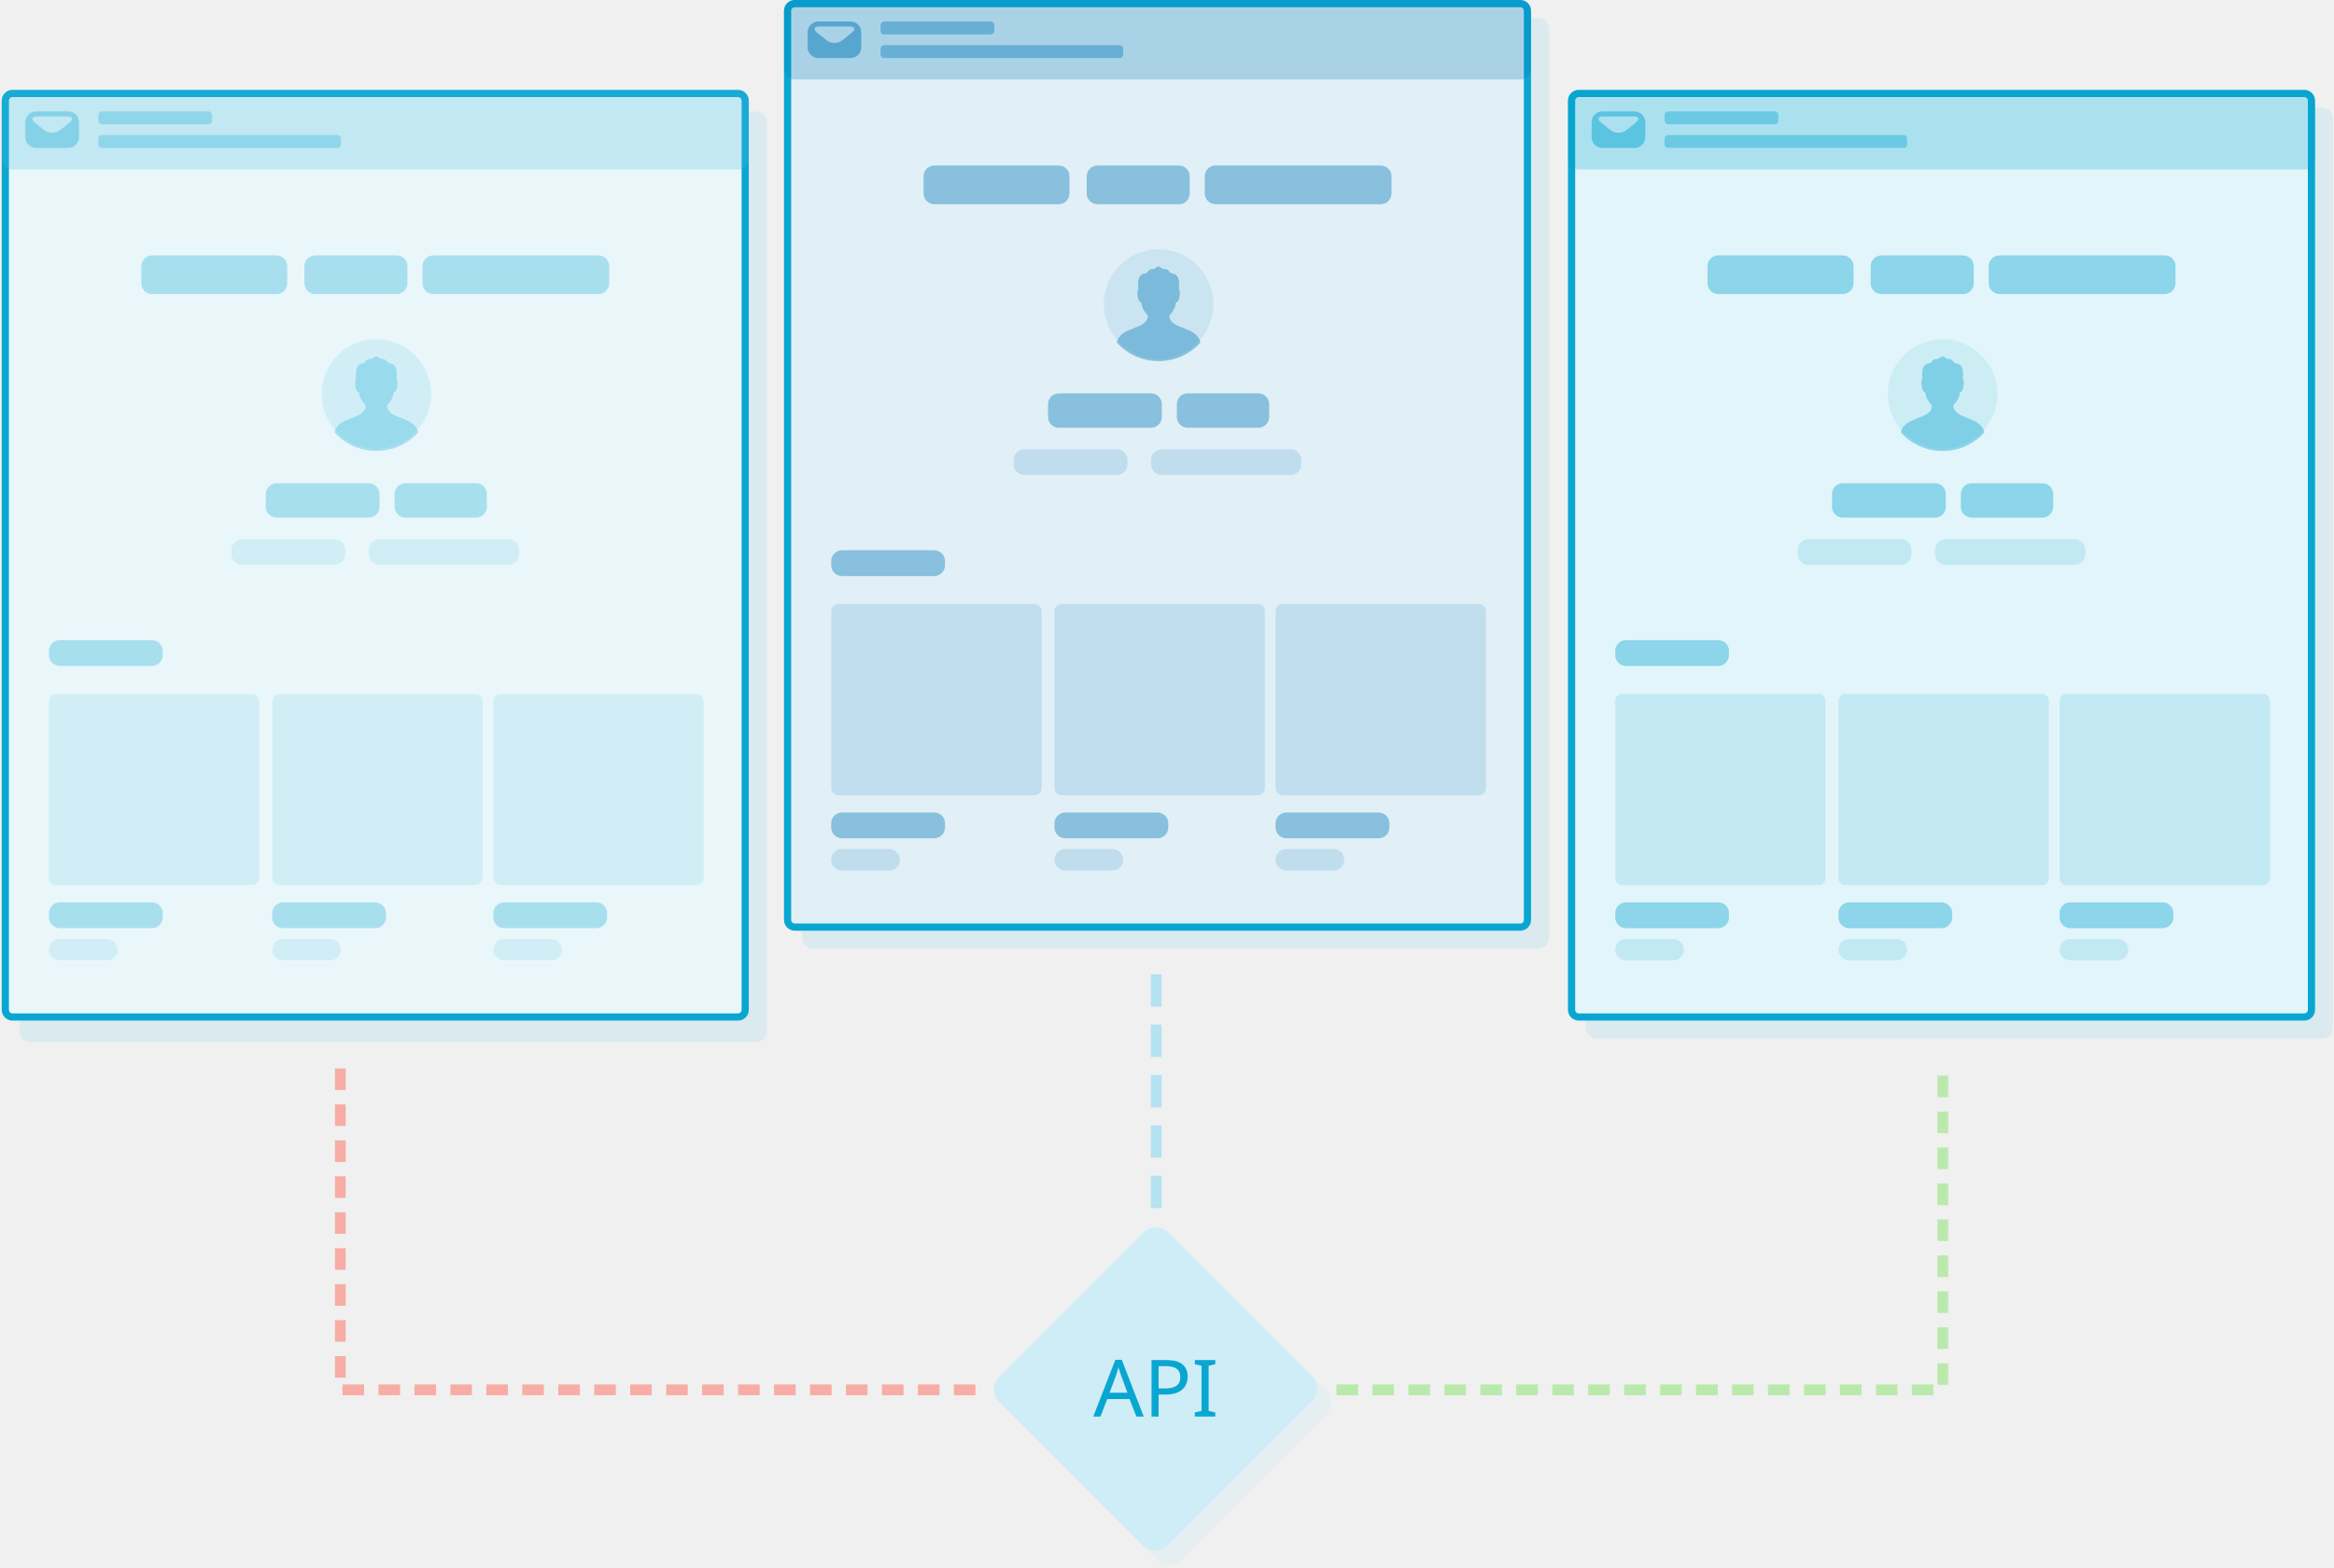
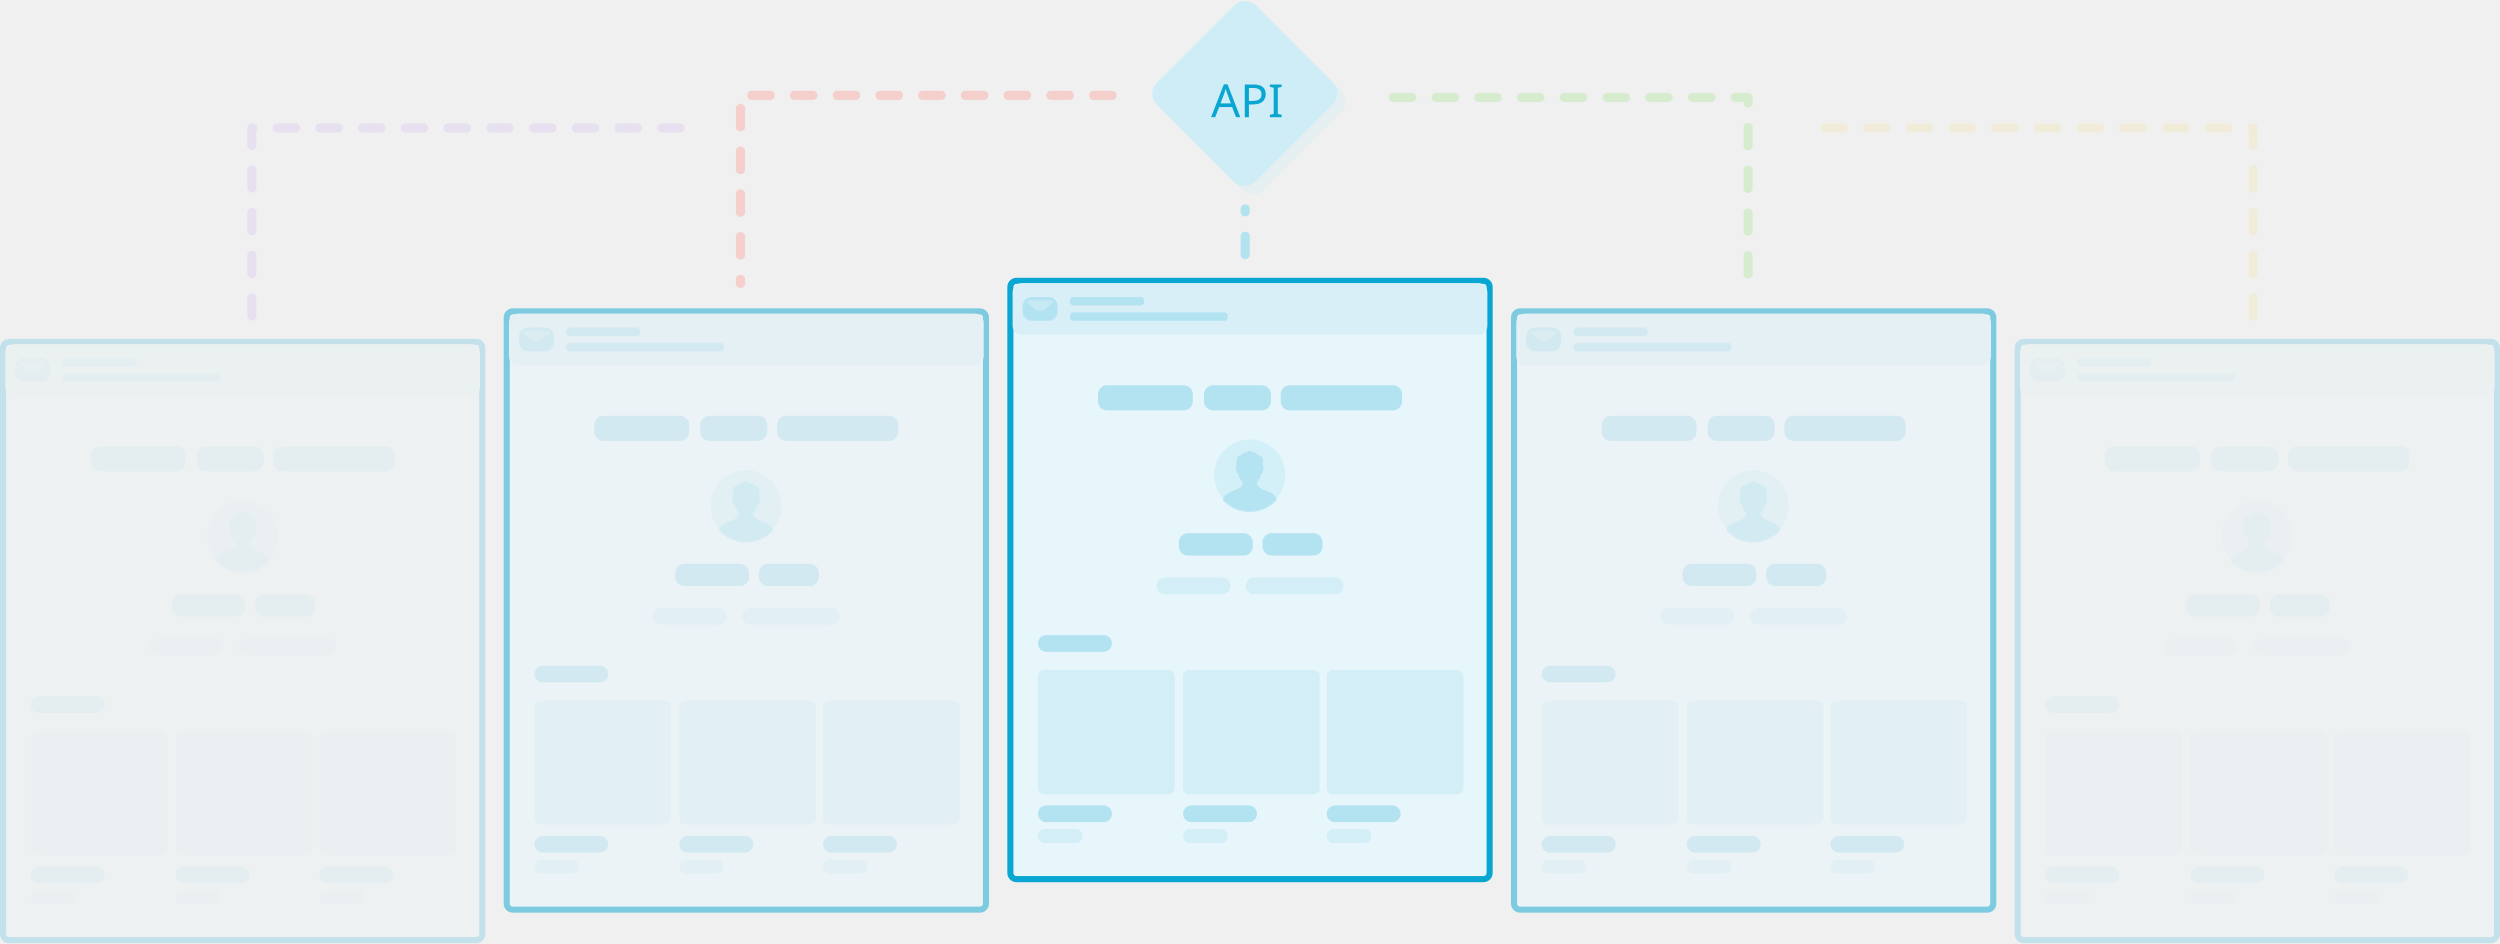
- <svg xmlns="http://www.w3.org/2000/svg" xmlns:xlink="http://www.w3.org/1999/xlink" width="649px" height="436px" viewBox="0 0 649 436" version="1.1">
+ <svg xmlns="http://www.w3.org/2000/svg" xmlns:xlink="http://www.w3.org/1999/xlink" width="819px" height="309px" viewBox="0 0 819 309" version="1.1">
  <defs>
-     <path d="M436,27.997 C436,26.342 437.34,25 438.997,25 L640.736,25 C642.391,25 643.732,26.346 643.732,27.997 L643.732,280.874 C643.732,282.529 642.392,283.871 640.736,283.871 L438.997,283.871 C437.342,283.871 436,282.525 436,280.874 L436,27.997 Z" id="path-1" />
-     <mask id="mask-2" maskContentUnits="userSpaceOnUse" maskUnits="objectBoundingBox" x="0" y="0" width="207.732" height="258.871" fill="white">
+     <path d="M0,2.992 C0,1.339 1.351,0 2.999,0 L156.001,0 C157.657,0 159,1.343 159,2.992 L159,195.008 C159,196.661 157.649,198 156.001,198 L2.999,198 C1.343,198 0,196.657 0,195.008 L0,2.992 Z" id="path-1" />
+     <mask id="mask-2" maskContentUnits="userSpaceOnUse" maskUnits="objectBoundingBox" x="0" y="0" width="159" height="198" fill="white">
      <use xlink:href="#path-1" />
    </mask>
-     <path d="M218,2.997 C218,1.342 219.34,0 220.997,0 L422.736,0 C424.391,0 425.732,1.346 425.732,2.997 L425.732,255.874 C425.732,257.529 424.392,258.871 422.736,258.871 L220.997,258.871 C219.342,258.871 218,257.525 218,255.874 L218,2.997 Z" id="path-3" />
-     <mask id="mask-4" maskContentUnits="userSpaceOnUse" maskUnits="objectBoundingBox" x="0" y="0" width="207.732" height="258.871" fill="white">
+     <path d="M0,2.992 C0,1.339 1.351,0 2.999,0 L156.001,0 C157.657,0 159,1.343 159,2.992 L159,195.008 C159,196.661 157.649,198 156.001,198 L2.999,198 C1.343,198 0,196.657 0,195.008 L0,2.992 Z" id="path-3" />
+     <mask id="mask-4" maskContentUnits="userSpaceOnUse" maskUnits="objectBoundingBox" x="0" y="0" width="159" height="198" fill="white">
      <use xlink:href="#path-3" />
    </mask>
-     <path d="M0.479,27.997 C0.479,26.342 1.819,25 3.475,25 L205.215,25 C206.87,25 208.211,26.346 208.211,27.997 L208.211,280.874 C208.211,282.529 206.871,283.871 205.215,283.871 L3.475,283.871 C1.82,283.871 0.479,282.525 0.479,280.874 L0.479,27.997 Z" id="path-5" />
-     <mask id="mask-6" maskContentUnits="userSpaceOnUse" maskUnits="objectBoundingBox" x="0" y="0" width="207.732" height="258.871" fill="white">
+     <path d="M0,2.992 C0,1.339 1.351,0 2.999,0 L156.001,0 C157.657,0 159,1.343 159,2.992 L159,195.008 C159,196.661 157.649,198 156.001,198 L2.999,198 C1.343,198 0,196.657 0,195.008 L0,2.992 Z" id="path-5" />
+     <mask id="mask-6" maskContentUnits="userSpaceOnUse" maskUnits="objectBoundingBox" x="0" y="0" width="159" height="198" fill="white">
      <use xlink:href="#path-5" />
+     </mask>
+     <path d="M0,2.992 C0,1.339 1.351,0 2.999,0 L156.001,0 C157.657,0 159,1.343 159,2.992 L159,195.008 C159,196.661 157.649,198 156.001,198 L2.999,198 C1.343,198 0,196.657 0,195.008 L0,2.992 Z" id="path-7" />
+     <mask id="mask-8" maskContentUnits="userSpaceOnUse" maskUnits="objectBoundingBox" x="0" y="0" width="159" height="198" fill="white">
+       <use xlink:href="#path-7" />
+     </mask>
+     <path d="M0,2.992 C0,1.339 1.351,0 2.999,0 L156.001,0 C157.657,0 159,1.343 159,2.992 L159,195.008 C159,196.661 157.649,198 156.001,198 L2.999,198 C1.343,198 0,196.657 0,195.008 L0,2.992 Z" id="path-9" />
+     <mask id="mask-10" maskContentUnits="userSpaceOnUse" maskUnits="objectBoundingBox" x="0" y="0" width="159" height="198" fill="white">
+       <use xlink:href="#path-9" />
    </mask>
  </defs>
  <g id="Page-2" stroke="none" stroke-width="1" fill="none" fill-rule="evenodd">
-     <g id="Ext-Attributes" transform="translate(-398, -500)">
-       <g id="fusion-hero" transform="translate(398, 500)">
-         <g>
-           <polyline id="Path-6" stroke="#BAE9AC" stroke-width="3" stroke-dasharray="6,4" points="371.629 386.578 540.236 386.578 540.236 297.193" />
-           <polyline id="Path-6" stroke="#F7ADA5" stroke-width="3" stroke-dasharray="6,4" transform="translate(182.9326, 341.8856) scale(-1, 1) translate(-182.9326, -341.8856) " points="94.629 386.578 271.236 386.578 271.236 297.193" />
-           <path d="M441,32.997 C441,31.342 442.34,30 443.997,30 L645.736,30 C647.391,30 648.732,31.346 648.732,32.997 L648.732,285.874 C648.732,287.529 647.392,288.871 645.736,288.871 L443.997,288.871 C442.342,288.871 441,287.525 441,285.874 L441,32.997 Z" id="Rectangle" fill-opacity="0.199" fill="#84D2E8" />
-           <use id="Rectangle" stroke="#0AA6D2" mask="url(#mask-2)" stroke-width="4" fill="#E2F5FA" xlink:href="#path-1" />
-           <rect id="Rectangle" fill="#09A5D1" opacity="0.146" x="449.133" y="192.997" width="58.499" height="53.209" rx="2" />
-           <rect id="Rectangle" fill="#09A5D1" opacity="0.146" x="511.213" y="192.997" width="58.499" height="53.209" rx="2" />
-           <rect id="Rectangle" fill="#09A5D1" opacity="0.146" x="572.697" y="192.997" width="58.499" height="53.209" rx="2" />
-           <rect id="Rectangle-16" fill="#09A5D1" opacity="0.252" x="436" y="25" width="207.732" height="22.121" rx="3" />
-           <path d="M540.165,124.842 C531.77,124.842 524.943,118.004 524.943,109.596 C524.943,101.189 531.77,94.351 540.165,94.351 C548.559,94.351 555.386,101.189 555.386,109.596 C555.386,118.004 548.559,124.842 540.165,124.842 L540.165,124.842 Z" id="Fill-1" fill="#09A5D1" opacity="0.1" />
-           <path d="M544.72,110.306 C544.832,109.921 544.911,109.509 544.96,109.2 C545.314,109.04 545.585,108.764 545.735,108.416 C545.944,107.912 546.059,106.832 546.061,106.786 C546.15,105.929 545.834,105.437 545.805,105.411 C546.173,101.941 545.006,101.255 544.23,101.133 C543.954,101.089 543.537,100.991 543.35,100.793 C542.917,100.337 542.723,99.829 541.972,99.869 C541.694,99.884 541.319,99.801 541.105,99.63 C540.819,99.4 540.422,99.134 540.127,99.134 C539.839,99.134 539.476,99.391 539.21,99.616 C539.003,99.794 538.635,99.883 538.357,99.867 C537.606,99.825 537.413,100.335 536.979,100.791 C536.792,100.989 536.373,101.087 536.099,101.131 C535.323,101.253 534.157,101.939 534.524,105.409 C534.493,105.439 534.181,105.935 534.269,106.784 C534.273,106.83 534.385,107.912 534.595,108.414 C534.742,108.762 535.016,109.038 535.369,109.198 C535.418,109.509 535.5,109.919 535.61,110.304 C535.788,110.923 536.369,111.964 537.213,112.799 C537.098,116.849 529.597,115.626 528.524,120.248 C531.316,123.418 535.497,125.44 540.167,125.44 C544.836,125.44 549.02,123.418 551.805,120.25 C550.74,115.616 543.257,116.799 543.139,112.76 C543.971,111.93 544.548,110.909 544.72,110.306 Z" id="Fill-2" fill="#09A5D1" opacity="0.4" />
-           <rect id="Rectangle-14" fill="#09A5D1" opacity="0.4" x="474.801" y="71.035" width="40.591" height="10.761" rx="3" />
-           <rect id="Rectangle-14" fill="#09A5D1" opacity="0.4" x="520.167" y="71.035" width="28.653" height="10.761" rx="3" />
-           <rect id="Rectangle-14" fill="#09A5D1" opacity="0.4" x="552.999" y="71.035" width="51.933" height="10.761" rx="3" />
-           <rect id="Rectangle-14" fill="#09A5D1" opacity="0.4" x="509.423" y="134.407" width="31.637" height="9.566" rx="3" />
-           <rect id="Rectangle-14" fill="#09A5D1" opacity="0.4" x="545.239" y="134.407" width="25.668" height="9.566" rx="3" />
-           <rect id="Rectangle-14" fill="#09A5D1" opacity="0.4" x="449.133" y="178.051" width="31.637" height="7.174" rx="3" />
-           <rect id="Rectangle-14" fill="#09A5D1" opacity="0.4" x="449.133" y="250.989" width="31.637" height="7.174" rx="3" />
-           <rect id="Rectangle-14" fill="#09A5D1" opacity="0.4" x="511.213" y="250.989" width="31.637" height="7.174" rx="3" />
-           <rect id="Rectangle-14" fill="#09A5D1" opacity="0.4" x="572.697" y="250.989" width="31.637" height="7.174" rx="3" />
-           <rect id="Rectangle-14" fill="#09A5D1" opacity="0.149" x="449.133" y="261.152" width="19.102" height="5.979" rx="2.989" />
-           <rect id="Rectangle-14" fill="#09A5D1" opacity="0.149" x="511.213" y="261.152" width="19.102" height="5.979" rx="2.989" />
-           <rect id="Rectangle-14" fill="#09A5D1" opacity="0.149" x="572.697" y="261.152" width="19.102" height="5.979" rx="2.989" />
-           <rect id="Rectangle-14" fill="#09A5D1" opacity="0.149" x="499.872" y="149.952" width="31.637" height="7.174" rx="3" />
-           <rect id="Rectangle-14" fill="#09A5D1" opacity="0.4" x="462.862" y="30.979" width="31.637" height="3.587" rx="1" />
-           <rect id="Rectangle-14" fill="#09A5D1" opacity="0.4" x="462.862" y="37.555" width="67.453" height="3.587" rx="1" />
-           <rect id="Rectangle-14" fill="#09A5D1" opacity="0.149" x="538.075" y="149.952" width="41.785" height="7.174" rx="3" />
-           <path d="M442.566,33.973 C442.566,32.319 443.917,30.979 445.568,30.979 L454.488,30.979 C456.146,30.979 457.49,32.328 457.49,33.973 L457.49,38.148 C457.49,39.801 456.139,41.142 454.488,41.142 L445.568,41.142 C443.91,41.142 442.566,39.792 442.566,38.148 L442.566,33.973 Z M445.25,34.124 C444.044,33.158 444.314,32.374 445.85,32.374 L454.206,32.374 C455.743,32.374 456.022,33.15 454.806,34.124 L452.212,36.203 C451.006,37.169 449.06,37.177 447.844,36.203 L445.25,34.124 Z" id="Combined-Shape" fill="#09A5D1" opacity="0.495" />
-           <path d="M223,7.997 C223,6.342 224.34,5 225.997,5 L427.736,5 C429.391,5 430.732,6.346 430.732,7.997 L430.732,260.874 C430.732,262.529 429.392,263.871 427.736,263.871 L225.997,263.871 C224.342,263.871 223,262.525 223,260.874 L223,7.997 Z" id="Rectangle" fill-opacity="0.199" fill="#84D2E8" />
-           <use id="Rectangle" stroke="#0AA6D2" mask="url(#mask-4)" stroke-width="4" fill="#E1EFF7" xlink:href="#path-3" />
-           <rect id="Rectangle" fill="#027AB6" opacity="0.146" x="231.133" y="167.997" width="58.499" height="53.209" rx="2" />
-           <rect id="Rectangle" fill="#027AB6" opacity="0.146" x="293.213" y="167.997" width="58.499" height="53.209" rx="2" />
-           <rect id="Rectangle" fill="#027AB6" opacity="0.146" x="354.697" y="167.997" width="58.499" height="53.209" rx="2" />
-           <rect id="Rectangle-16" fill="#027AB6" opacity="0.252" x="218" y="0" width="207.732" height="22.121" rx="3" />
-           <path d="M322.165,99.842 C313.77,99.842 306.943,93.004 306.943,84.596 C306.943,76.189 313.77,69.351 322.165,69.351 C330.559,69.351 337.386,76.189 337.386,84.596 C337.386,93.004 330.559,99.842 322.165,99.842 L322.165,99.842 Z" id="Fill-1" fill="#027AB6" opacity="0.1" />
-           <path d="M326.72,85.306 C326.832,84.921 326.911,84.509 326.96,84.2 C327.314,84.04 327.585,83.764 327.735,83.416 C327.944,82.912 328.059,81.832 328.061,81.786 C328.15,80.929 327.834,80.437 327.805,80.411 C328.173,76.941 327.006,76.255 326.23,76.133 C325.954,76.089 325.537,75.991 325.35,75.793 C324.917,75.337 324.723,74.829 323.972,74.869 C323.694,74.884 323.319,74.801 323.105,74.63 C322.819,74.4 322.422,74.134 322.127,74.134 C321.839,74.134 321.476,74.391 321.21,74.616 C321.003,74.794 320.635,74.883 320.357,74.867 C319.606,74.825 319.413,75.335 318.979,75.791 C318.792,75.989 318.373,76.087 318.099,76.131 C317.323,76.253 316.157,76.939 316.524,80.409 C316.493,80.439 316.181,80.935 316.269,81.784 C316.273,81.83 316.385,82.912 316.595,83.414 C316.742,83.762 317.016,84.038 317.369,84.198 C317.418,84.509 317.5,84.919 317.61,85.304 C317.788,85.923 318.369,86.964 319.213,87.799 C319.098,91.849 311.597,90.626 310.524,95.248 C313.316,98.418 317.497,100.44 322.167,100.44 C326.836,100.44 331.02,98.418 333.805,95.25 C332.74,90.616 325.257,91.799 325.139,87.76 C325.971,86.93 326.548,85.909 326.72,85.306 Z" id="Fill-2" fill="#027AB6" opacity="0.4" />
-           <rect id="Rectangle-14" fill="#027AB6" opacity="0.4" x="256.801" y="46.035" width="40.591" height="10.761" rx="3" />
-           <rect id="Rectangle-14" fill="#027AB6" opacity="0.4" x="302.167" y="46.035" width="28.653" height="10.761" rx="3" />
-           <rect id="Rectangle-14" fill="#027AB6" opacity="0.4" x="334.999" y="46.035" width="51.933" height="10.761" rx="3" />
-           <rect id="Rectangle-14" fill="#027AB6" opacity="0.4" x="291.423" y="109.407" width="31.637" height="9.566" rx="3" />
-           <rect id="Rectangle-14" fill="#027AB6" opacity="0.4" x="327.239" y="109.407" width="25.668" height="9.566" rx="3" />
-           <rect id="Rectangle-14" fill="#027AB6" opacity="0.4" x="231.133" y="153.051" width="31.637" height="7.174" rx="3" />
-           <rect id="Rectangle-14" fill="#027AB6" opacity="0.4" x="231.133" y="225.989" width="31.637" height="7.174" rx="3" />
-           <rect id="Rectangle-14" fill="#027AB6" opacity="0.4" x="293.213" y="225.989" width="31.637" height="7.174" rx="3" />
-           <rect id="Rectangle-14" fill="#027AB6" opacity="0.4" x="354.697" y="225.989" width="31.637" height="7.174" rx="3" />
-           <rect id="Rectangle-14" fill="#027AB6" opacity="0.149" x="231.133" y="236.152" width="19.102" height="5.979" rx="2.989" />
-           <rect id="Rectangle-14" fill="#027AB6" opacity="0.149" x="293.213" y="236.152" width="19.102" height="5.979" rx="2.989" />
-           <rect id="Rectangle-14" fill="#027AB6" opacity="0.149" x="354.697" y="236.152" width="19.102" height="5.979" rx="2.989" />
-           <rect id="Rectangle-14" fill="#027AB6" opacity="0.149" x="281.872" y="124.952" width="31.637" height="7.174" rx="3" />
-           <rect id="Rectangle-14" fill="#027AB6" opacity="0.4" x="244.862" y="5.979" width="31.637" height="3.587" rx="1" />
-           <rect id="Rectangle-14" fill="#027AB6" opacity="0.4" x="244.862" y="12.555" width="67.453" height="3.587" rx="1" />
-           <rect id="Rectangle-14" fill="#027AB6" opacity="0.149" x="320.075" y="124.952" width="41.785" height="7.174" rx="3" />
-           <path d="M224.566,8.973 C224.566,7.319 225.917,5.979 227.568,5.979 L236.488,5.979 C238.146,5.979 239.49,7.328 239.49,8.973 L239.49,13.148 C239.49,14.801 238.139,16.142 236.488,16.142 L227.568,16.142 C225.91,16.142 224.566,14.792 224.566,13.148 L224.566,8.973 Z M227.25,9.124 C226.044,8.158 226.314,7.374 227.85,7.374 L236.206,7.374 C237.743,7.374 238.022,8.15 236.806,9.124 L234.212,11.203 C233.006,12.169 231.06,12.177 229.844,11.203 L227.25,9.124 Z" id="Combined-Shape" fill="#027AB6" opacity="0.495" />
-           <path d="M5.479,33.997 C5.479,32.342 6.819,31 8.475,31 L210.215,31 C211.87,31 213.211,32.346 213.211,33.997 L213.211,286.874 C213.211,288.529 211.871,289.871 210.215,289.871 L8.475,289.871 C6.82,289.871 5.479,288.525 5.479,286.874 L5.479,33.997 Z" id="Rectangle" fill-opacity="0.199" fill="#84D2E8" />
-           <use id="Rectangle" stroke="#0AA6D2" mask="url(#mask-6)" stroke-width="4" fill="#E9F7FB" xlink:href="#path-5" />
-           <rect id="Rectangle" fill="#47BCDD" opacity="0.146" x="13.611" y="192.997" width="58.499" height="53.209" rx="2" />
-           <rect id="Rectangle" fill="#47BCDD" opacity="0.146" x="75.692" y="192.997" width="58.499" height="53.209" rx="2" />
-           <rect id="Rectangle" fill="#47BCDD" opacity="0.146" x="137.176" y="192.997" width="58.499" height="53.209" rx="2" />
-           <rect id="Rectangle-16" fill="#47BCDD" opacity="0.252" x="0.479" y="25" width="207.732" height="22.121" rx="3" />
-           <path d="M104.644,124.842 C96.249,124.842 89.422,118.004 89.422,109.596 C89.422,101.189 96.249,94.351 104.644,94.351 C113.038,94.351 119.865,101.189 119.865,109.596 C119.865,118.004 113.038,124.842 104.644,124.842 L104.644,124.842 Z" id="Fill-1" fill="#47BCDD" opacity="0.151" />
-           <path d="M107.618,112.76 C108.45,111.93 109.027,110.909 109.199,110.306 C109.311,109.921 109.39,109.509 109.439,109.2 C109.793,109.04 110.064,108.764 110.213,108.416 C110.423,107.912 110.537,106.832 110.54,106.786 C110.629,105.929 110.313,105.437 110.284,105.411 C110.652,101.941 109.485,101.255 108.709,101.133 C108.433,101.089 108.016,100.991 107.829,100.793 C107.396,100.337 107.202,99.829 106.451,99.869 C106.173,99.884 105.797,99.801 105.584,99.63 C105.298,99.4 104.901,99.134 104.606,99.134 C104.318,99.134 103.954,99.391 103.689,99.616 C103.482,99.794 103.114,99.883 102.836,99.867 C102.085,99.825 101.892,100.335 101.458,100.791 C101.271,100.989 100.852,101.087 100.578,101.131 C99.802,101.253 98.636,101.939 99.003,105.409 C98.972,105.439 98.66,105.935 98.747,106.784 C98.752,106.83 98.864,107.912 99.074,108.414 C99.221,108.762 99.495,109.038 99.848,109.198 C99.897,109.509 99.978,109.919 100.088,110.304 C100.267,110.923 100.848,111.964 101.692,112.799 L101.676,112.799 C101.577,116.849 94.076,115.626 93.003,120.248 C95.795,123.418 99.976,125.44 104.646,125.44 C109.315,125.44 113.499,123.418 116.284,120.25 C115.219,115.616 107.736,116.799 107.618,112.76 L107.618,112.76 Z" id="Fill-2" fill="#47BCDD" opacity="0.398" />
-           <rect id="Rectangle-14" fill="#47BCDD" opacity="0.4" x="39.279" y="71.035" width="40.591" height="10.761" rx="3" />
-           <rect id="Rectangle-14" fill="#47BCDD" opacity="0.4" x="84.646" y="71.035" width="28.653" height="10.761" rx="3" />
-           <rect id="Rectangle-14" fill="#47BCDD" opacity="0.4" x="117.478" y="71.035" width="51.933" height="10.761" rx="3" />
-           <rect id="Rectangle-14" fill="#47BCDD" opacity="0.4" x="73.902" y="134.407" width="31.637" height="9.566" rx="3" />
-           <rect id="Rectangle-14" fill="#47BCDD" opacity="0.4" x="109.717" y="134.407" width="25.668" height="9.566" rx="3" />
-           <rect id="Rectangle-14" fill="#47BCDD" opacity="0.4" x="13.611" y="178.051" width="31.637" height="7.174" rx="3" />
-           <rect id="Rectangle-14" fill="#47BCDD" opacity="0.4" x="13.611" y="250.989" width="31.637" height="7.174" rx="3" />
-           <rect id="Rectangle-14" fill="#47BCDD" opacity="0.4" x="75.692" y="250.989" width="31.637" height="7.174" rx="3" />
-           <rect id="Rectangle-14" fill="#47BCDD" opacity="0.4" x="137.176" y="250.989" width="31.637" height="7.174" rx="3" />
-           <rect id="Rectangle-14" fill="#47BCDD" opacity="0.149" x="13.611" y="261.152" width="19.102" height="5.979" rx="2.989" />
-           <rect id="Rectangle-14" fill="#47BCDD" opacity="0.149" x="75.692" y="261.152" width="19.102" height="5.979" rx="2.989" />
-           <rect id="Rectangle-14" fill="#47BCDD" opacity="0.149" x="137.176" y="261.152" width="19.102" height="5.979" rx="2.989" />
-           <rect id="Rectangle-14" fill="#47BCDD" opacity="0.149" x="64.351" y="149.952" width="31.637" height="7.174" rx="3" />
-           <rect id="Rectangle-14" fill="#47BCDD" opacity="0.4" x="27.341" y="30.979" width="31.637" height="3.587" rx="1" />
-           <rect id="Rectangle-14" fill="#47BCDD" opacity="0.4" x="27.341" y="37.555" width="67.453" height="3.587" rx="1" />
-           <rect id="Rectangle-14" fill="#47BCDD" opacity="0.149" x="102.554" y="149.952" width="41.785" height="7.174" rx="3" />
-           <path d="M7.045,33.973 C7.045,32.319 8.396,30.979 10.047,30.979 L18.966,30.979 C20.624,30.979 21.968,32.328 21.968,33.973 L21.968,38.148 C21.968,39.801 20.618,41.142 18.966,41.142 L10.047,41.142 C8.389,41.142 7.045,39.792 7.045,38.148 L7.045,33.973 Z M9.729,34.124 C8.523,33.158 8.793,32.374 10.329,32.374 L18.685,32.374 C20.222,32.374 20.501,33.15 19.285,34.124 L16.691,36.203 C15.485,37.169 13.539,37.177 12.323,36.203 L9.729,34.124 Z" id="Combined-Shape" fill="#47BCDD" opacity="0.495" />
-           <path d="M321.5,334.5 L321.5,266.493" id="Line" stroke="#B3E2F1" stroke-width="3" stroke-linecap="square" stroke-dasharray="6,8" />
-           <rect id="Rectangle-27" fill="#CEEDF6" transform="translate(321.2989, 386.2989) rotate(-315) translate(-321.2989, -386.2989) " x="288.16" y="353.01" width="66.277" height="66.578" rx="5" />
-           <rect id="Rectangle-27" fill="#CEEDF6" opacity="0.319" transform="translate(325.2989, 390.2989) rotate(-315) translate(-325.2989, -390.2989) " x="292.16" y="357.01" width="66.277" height="66.578" rx="5" />
-           <text id="API" font-family="AvenirNext-DemiBold, Avenir Next" font-size="22" font-weight="500" fill="#0AA6D2">
-             <tspan x="304" y="394">API</tspan>
+     <g id="Ext-Attributes" transform="translate(-312, -476)">
+       <g id="Group-6" transform="translate(312, 474)">
+         <g id="Group-14" transform="translate(82, 0)">
+           <polyline id="Path-6" stroke="#BAE9AC" stroke-width="3" stroke-linecap="round" stroke-linejoin="round" stroke-dasharray="6,8" opacity="0.5" transform="translate(432.5714, 64.72954) scale(1, -1) translate(-432.5714, -64.72954) " points="374.477 95.543 490.666 95.543 490.666 33.916" />
+           <polyline id="Path-6" stroke="#FFC111" stroke-width="3" stroke-linecap="round" stroke-linejoin="round" stroke-dasharray="6,8" opacity="0.1" transform="translate(585.9813, 74.72954) scale(1, -1) translate(-585.9813, -74.72954) " points="515.827 105.543 656.135 105.543 656.135 43.916" />
+           <polyline id="Path-6" stroke="#9A56FC" stroke-width="3" stroke-linecap="round" stroke-linejoin="round" stroke-dasharray="6,8" opacity="0.1" transform="translate(70.65653, 74.72954) scale(-1, -1) translate(-70.65653, -74.72954) " points="0.503 105.543 140.81 105.543 140.81 43.916" />
+           <polyline id="Path-6" stroke="#F7ADA5" stroke-width="3" stroke-linecap="round" stroke-linejoin="round" stroke-dasharray="6,8" opacity="0.5" transform="translate(221.4446, 64.04009) scale(-1, -1) translate(-221.4446, -64.04009) " points="160.594 94.853 282.296 94.853 282.296 33.227" />
+           <path d="M325.933,85.421 L325.933,70.421" id="Line" stroke="#B3E2F1" stroke-width="3" stroke-linecap="round" stroke-linejoin="round" stroke-dasharray="6,8" />
+           <rect id="Rectangle-27" fill="#CEEDF6" transform="translate(325.7941, 32.61028) rotate(-315) translate(-325.7941, -32.61028) " x="302.958" y="9.659" width="45.672" height="45.902" rx="5" />
+           <rect id="Rectangle-27" fill="#CEEDF6" opacity="0.319" transform="translate(328.5505, 35.36808) rotate(-315) translate(-328.5505, -35.36808) " x="305.714" y="12.417" width="45.672" height="45.902" rx="5" />
+           <text id="API" font-family="AvenirNext-DemiBold, Avenir Next" font-size="15" font-weight="500" fill="#0AA6D2">
+             <tspan x="314.751" y="40.385">API</tspan>
          </text>
+         </g>
+         <g id="Group-24" transform="translate(330, 93)">
+           <g id="Group">
+             <use id="Rectangle" stroke="#0AA6D2" mask="url(#mask-2)" stroke-width="4" fill="#E7F6FB" xlink:href="#path-1" />
+             <rect id="Rectangle" fill="#D3EEF7" x="10.052" y="128.494" width="44.776" height="40.697" rx="2" />
+             <rect id="Rectangle" fill="#D3EEF7" x="57.569" y="128.494" width="44.776" height="40.697" rx="2" />
+             <rect id="Rectangle" fill="#D3EEF7" x="104.629" y="128.494" width="44.776" height="40.697" rx="2" />
+             <rect id="Rectangle-16" fill="#D8EFF7" x="1.738" y="1.737" width="155.525" height="16.919" rx="3" />
+           </g>
+           <g id="Page-1" transform="translate(67.77049, 52.97368)" fill="#84D2E8">
+             <path d="M11.651,23.321 C5.226,23.321 3.55271368e-15,18.091 3.55271368e-15,11.661 C3.55271368e-15,5.23 5.226,0 11.651,0 C18.076,0 23.302,5.23 23.302,11.661 C23.302,18.091 18.076,23.321 11.651,23.321 L11.651,23.321 Z" id="Fill-1" fill-opacity="0.201" />
+             <path d="M13.927,14.08 C14.564,13.446 15.006,12.664 15.137,12.204 C15.223,11.909 15.284,11.593 15.322,11.357 C15.592,11.235 15.8,11.024 15.914,10.758 C16.075,10.372 16.162,9.546 16.164,9.511 C16.232,8.856 15.991,8.479 15.968,8.46 C16.25,5.805 15.357,5.281 14.762,5.187 C14.551,5.154 14.232,5.078 14.089,4.927 C13.757,4.578 13.609,4.19 13.034,4.22 C12.822,4.232 12.534,4.169 12.371,4.038 C12.151,3.862 11.848,3.658 11.622,3.658 C11.402,3.658 11.123,3.855 10.92,4.027 C10.762,4.163 10.48,4.231 10.267,4.219 C9.692,4.187 9.544,4.577 9.213,4.926 C9.07,5.077 8.749,5.152 8.539,5.186 C7.945,5.279 7.053,5.804 7.334,8.458 C7.31,8.481 7.071,8.86 7.138,9.51 C7.141,9.545 7.227,10.372 7.388,10.756 C7.5,11.022 7.71,11.234 7.98,11.356 C8.018,11.593 8.08,11.907 8.164,12.202 C8.301,12.675 8.746,13.471 9.392,14.11 L9.379,14.11 C9.303,17.207 3.562,16.272 2.741,19.808 C4.878,22.232 8.079,23.778 11.652,23.778 C15.226,23.778 18.429,22.232 20.56,19.809 C19.745,16.265 14.018,17.17 13.927,14.08 L13.927,14.08 Z" id="Fill-2" fill-opacity="0.401" />
+           </g>
+           <rect id="Rectangle-14" fill="#B3E2F1" x="29.698" y="35.21" width="31.069" height="8.231" rx="3" />
+           <rect id="Rectangle-14" fill="#D3EEF7" x="48.888" y="98.176" width="24.216" height="5.487" rx="2.744" />
+           <rect id="Rectangle-14" fill="#B3E2F1" x="64.422" y="35.21" width="21.931" height="8.231" rx="3" />
+           <rect id="Rectangle-14" fill="#B3E2F1" x="89.552" y="35.21" width="39.75" height="8.231" rx="3" />
+           <rect id="Rectangle-14" fill="#D3EEF7" x="78.129" y="98.176" width="31.983" height="5.487" rx="2.744" />
+           <rect id="Rectangle-14" fill="#B3E2F1" x="56.198" y="83.681" width="24.216" height="7.316" rx="3" />
+           <rect id="Rectangle-14" fill="#B3E2F1" x="83.612" y="83.681" width="19.647" height="7.316" rx="3" />
+           <rect id="Rectangle-14" fill="#B3E2F1" x="10.052" y="117.062" width="24.216" height="5.487" rx="2.744" />
+           <rect id="Rectangle-14" fill="#B3E2F1" x="10.052" y="172.85" width="24.216" height="5.487" rx="2.744" />
+           <rect id="Rectangle-14" fill="#B3E2F1" x="57.569" y="172.85" width="24.216" height="5.487" rx="2.744" />
+           <rect id="Rectangle-14" fill="#B3E2F1" x="104.629" y="172.85" width="24.216" height="5.487" rx="2.744" />
+           <rect id="Rectangle-14" fill="#D3EEF7" x="10.052" y="180.624" width="14.621" height="4.573" rx="2.286" />
+           <rect id="Rectangle-14" fill="#D3EEF7" x="57.569" y="180.624" width="14.621" height="4.573" rx="2.286" />
+           <rect id="Rectangle-14" fill="#D3EEF7" x="104.629" y="180.624" width="14.621" height="4.573" rx="2.286" />
+           <rect id="Rectangle-14" fill="#B3E2F1" x="20.56" y="6.31" width="24.216" height="2.744" rx="1" />
+           <rect id="Rectangle-14" fill="#B3E2F1" x="20.56" y="11.34" width="51.629" height="2.744" rx="1" />
+           <rect id="Rectangle-25" fill="#B3E2F1" x="5.026" y="6.31" width="11.422" height="7.774" rx="3" />
+           <path d="M7.08,8.716 C6.157,7.976 6.354,7.377 7.539,7.377 L13.935,7.377 C15.112,7.377 15.325,7.97 14.394,8.716 L12.409,10.306 C11.485,11.045 9.996,11.051 9.066,10.306 L7.08,8.716 Z" id="Rectangle-25" fill="#D7EFF7" opacity="0.569" />
+         </g>
+         <g id="Group-24" opacity="0.5" transform="translate(495, 103)">
+           <g id="Group">
+             <use id="Rectangle" stroke="#0AA6D2" mask="url(#mask-4)" stroke-width="4" fill="#E7F6FB" xlink:href="#path-3" />
+             <rect id="Rectangle" fill="#D3EEF7" x="10.052" y="128.494" width="44.776" height="40.697" rx="2" />
+             <rect id="Rectangle" fill="#D3EEF7" x="57.569" y="128.494" width="44.776" height="40.697" rx="2" />
+             <rect id="Rectangle" fill="#D3EEF7" x="104.629" y="128.494" width="44.776" height="40.697" rx="2" />
+             <rect id="Rectangle-16" fill="#D8EFF7" x="1.738" y="1.737" width="155.525" height="16.919" rx="3" />
+           </g>
+           <g id="Page-1" transform="translate(67.77049, 52.97368)" fill="#84D2E8">
+             <path d="M11.651,23.321 C5.226,23.321 3.55271368e-15,18.091 3.55271368e-15,11.661 C3.55271368e-15,5.23 5.226,0 11.651,0 C18.076,0 23.302,5.23 23.302,11.661 C23.302,18.091 18.076,23.321 11.651,23.321 L11.651,23.321 Z" id="Fill-1" fill-opacity="0.201" />
+             <path d="M13.927,14.08 C14.564,13.446 15.006,12.664 15.137,12.204 C15.223,11.909 15.284,11.593 15.322,11.357 C15.592,11.235 15.8,11.024 15.914,10.758 C16.075,10.372 16.162,9.546 16.164,9.511 C16.232,8.856 15.991,8.479 15.968,8.46 C16.25,5.805 15.357,5.281 14.762,5.187 C14.551,5.154 14.232,5.078 14.089,4.927 C13.757,4.578 13.609,4.19 13.034,4.22 C12.822,4.232 12.534,4.169 12.371,4.038 C12.151,3.862 11.848,3.658 11.622,3.658 C11.402,3.658 11.123,3.855 10.92,4.027 C10.762,4.163 10.48,4.231 10.267,4.219 C9.692,4.187 9.544,4.577 9.213,4.926 C9.07,5.077 8.749,5.152 8.539,5.186 C7.945,5.279 7.053,5.804 7.334,8.458 C7.31,8.481 7.071,8.86 7.138,9.51 C7.141,9.545 7.227,10.372 7.388,10.756 C7.5,11.022 7.71,11.234 7.98,11.356 C8.018,11.593 8.08,11.907 8.164,12.202 C8.301,12.675 8.746,13.471 9.392,14.11 L9.379,14.11 C9.303,17.207 3.562,16.272 2.741,19.808 C4.878,22.232 8.079,23.778 11.652,23.778 C15.226,23.778 18.429,22.232 20.56,19.809 C19.745,16.265 14.018,17.17 13.927,14.08 L13.927,14.08 Z" id="Fill-2" fill-opacity="0.401" />
+           </g>
+           <rect id="Rectangle-14" fill="#B3E2F1" x="29.698" y="35.21" width="31.069" height="8.231" rx="3" />
+           <rect id="Rectangle-14" fill="#D3EEF7" x="48.888" y="98.176" width="24.216" height="5.487" rx="2.744" />
+           <rect id="Rectangle-14" fill="#B3E2F1" x="64.422" y="35.21" width="21.931" height="8.231" rx="3" />
+           <rect id="Rectangle-14" fill="#B3E2F1" x="89.552" y="35.21" width="39.75" height="8.231" rx="3" />
+           <rect id="Rectangle-14" fill="#D3EEF7" x="78.129" y="98.176" width="31.983" height="5.487" rx="2.744" />
+           <rect id="Rectangle-14" fill="#B3E2F1" x="56.198" y="83.681" width="24.216" height="7.316" rx="3" />
+           <rect id="Rectangle-14" fill="#B3E2F1" x="83.612" y="83.681" width="19.647" height="7.316" rx="3" />
+           <rect id="Rectangle-14" fill="#B3E2F1" x="10.052" y="117.062" width="24.216" height="5.487" rx="2.744" />
+           <rect id="Rectangle-14" fill="#B3E2F1" x="10.052" y="172.85" width="24.216" height="5.487" rx="2.744" />
+           <rect id="Rectangle-14" fill="#B3E2F1" x="57.569" y="172.85" width="24.216" height="5.487" rx="2.744" />
+           <rect id="Rectangle-14" fill="#B3E2F1" x="104.629" y="172.85" width="24.216" height="5.487" rx="2.744" />
+           <rect id="Rectangle-14" fill="#D3EEF7" x="10.052" y="180.624" width="14.621" height="4.573" rx="2.286" />
+           <rect id="Rectangle-14" fill="#D3EEF7" x="57.569" y="180.624" width="14.621" height="4.573" rx="2.286" />
+           <rect id="Rectangle-14" fill="#D3EEF7" x="104.629" y="180.624" width="14.621" height="4.573" rx="2.286" />
+           <rect id="Rectangle-14" fill="#B3E2F1" x="20.56" y="6.31" width="24.216" height="2.744" rx="1" />
+           <rect id="Rectangle-14" fill="#B3E2F1" x="20.56" y="11.34" width="51.629" height="2.744" rx="1" />
+           <rect id="Rectangle-25" fill="#B3E2F1" x="5.026" y="6.31" width="11.422" height="7.774" rx="3" />
+           <path d="M7.08,8.716 C6.157,7.976 6.354,7.377 7.539,7.377 L13.935,7.377 C15.112,7.377 15.325,7.97 14.394,8.716 L12.409,10.306 C11.485,11.045 9.996,11.051 9.066,10.306 L7.08,8.716 Z" id="Rectangle-25" fill="#D7EFF7" opacity="0.569" />
+         </g>
+         <g id="Group-24" opacity="0.2" transform="translate(660, 113)">
+           <g id="Group">
+             <use id="Rectangle" stroke="#0AA6D2" mask="url(#mask-6)" stroke-width="4" fill="#E7F6FB" xlink:href="#path-5" />
+             <rect id="Rectangle" fill="#D3EEF7" x="10.052" y="128.494" width="44.776" height="40.697" rx="2" />
+             <rect id="Rectangle" fill="#D3EEF7" x="57.569" y="128.494" width="44.776" height="40.697" rx="2" />
+             <rect id="Rectangle" fill="#D3EEF7" x="104.629" y="128.494" width="44.776" height="40.697" rx="2" />
+             <rect id="Rectangle-16" fill="#D8EFF7" x="1.738" y="1.737" width="155.525" height="16.919" rx="3" />
+           </g>
+           <g id="Page-1" transform="translate(67.77049, 52.97368)" fill="#84D2E8">
+             <path d="M11.651,23.321 C5.226,23.321 3.55271368e-15,18.091 3.55271368e-15,11.661 C3.55271368e-15,5.23 5.226,0 11.651,0 C18.076,0 23.302,5.23 23.302,11.661 C23.302,18.091 18.076,23.321 11.651,23.321 L11.651,23.321 Z" id="Fill-1" fill-opacity="0.201" />
+             <path d="M13.927,14.08 C14.564,13.446 15.006,12.664 15.137,12.204 C15.223,11.909 15.284,11.593 15.322,11.357 C15.592,11.235 15.8,11.024 15.914,10.758 C16.075,10.372 16.162,9.546 16.164,9.511 C16.232,8.856 15.991,8.479 15.968,8.46 C16.25,5.805 15.357,5.281 14.762,5.187 C14.551,5.154 14.232,5.078 14.089,4.927 C13.757,4.578 13.609,4.19 13.034,4.22 C12.822,4.232 12.534,4.169 12.371,4.038 C12.151,3.862 11.848,3.658 11.622,3.658 C11.402,3.658 11.123,3.855 10.92,4.027 C10.762,4.163 10.48,4.231 10.267,4.219 C9.692,4.187 9.544,4.577 9.213,4.926 C9.07,5.077 8.749,5.152 8.539,5.186 C7.945,5.279 7.053,5.804 7.334,8.458 C7.31,8.481 7.071,8.86 7.138,9.51 C7.141,9.545 7.227,10.372 7.388,10.756 C7.5,11.022 7.71,11.234 7.98,11.356 C8.018,11.593 8.08,11.907 8.164,12.202 C8.301,12.675 8.746,13.471 9.392,14.11 L9.379,14.11 C9.303,17.207 3.562,16.272 2.741,19.808 C4.878,22.232 8.079,23.778 11.652,23.778 C15.226,23.778 18.429,22.232 20.56,19.809 C19.745,16.265 14.018,17.17 13.927,14.08 L13.927,14.08 Z" id="Fill-2" fill-opacity="0.401" />
+           </g>
+           <rect id="Rectangle-14" fill="#B3E2F1" x="29.698" y="35.21" width="31.069" height="8.231" rx="3" />
+           <rect id="Rectangle-14" fill="#D3EEF7" x="48.888" y="98.176" width="24.216" height="5.487" rx="2.744" />
+           <rect id="Rectangle-14" fill="#B3E2F1" x="64.422" y="35.21" width="21.931" height="8.231" rx="3" />
+           <rect id="Rectangle-14" fill="#B3E2F1" x="89.552" y="35.21" width="39.75" height="8.231" rx="3" />
+           <rect id="Rectangle-14" fill="#D3EEF7" x="78.129" y="98.176" width="31.983" height="5.487" rx="2.744" />
+           <rect id="Rectangle-14" fill="#B3E2F1" x="56.198" y="83.681" width="24.216" height="7.316" rx="3" />
+           <rect id="Rectangle-14" fill="#B3E2F1" x="83.612" y="83.681" width="19.647" height="7.316" rx="3" />
+           <rect id="Rectangle-14" fill="#B3E2F1" x="10.052" y="117.062" width="24.216" height="5.487" rx="2.744" />
+           <rect id="Rectangle-14" fill="#B3E2F1" x="10.052" y="172.85" width="24.216" height="5.487" rx="2.744" />
+           <rect id="Rectangle-14" fill="#B3E2F1" x="57.569" y="172.85" width="24.216" height="5.487" rx="2.744" />
+           <rect id="Rectangle-14" fill="#B3E2F1" x="104.629" y="172.85" width="24.216" height="5.487" rx="2.744" />
+           <rect id="Rectangle-14" fill="#D3EEF7" x="10.052" y="180.624" width="14.621" height="4.573" rx="2.286" />
+           <rect id="Rectangle-14" fill="#D3EEF7" x="57.569" y="180.624" width="14.621" height="4.573" rx="2.286" />
+           <rect id="Rectangle-14" fill="#D3EEF7" x="104.629" y="180.624" width="14.621" height="4.573" rx="2.286" />
+           <rect id="Rectangle-14" fill="#B3E2F1" x="20.56" y="6.31" width="24.216" height="2.744" rx="1" />
+           <rect id="Rectangle-14" fill="#B3E2F1" x="20.56" y="11.34" width="51.629" height="2.744" rx="1" />
+           <rect id="Rectangle-25" fill="#B3E2F1" x="5.026" y="6.31" width="11.422" height="7.774" rx="3" />
+           <path d="M7.08,8.716 C6.157,7.976 6.354,7.377 7.539,7.377 L13.935,7.377 C15.112,7.377 15.325,7.97 14.394,8.716 L12.409,10.306 C11.485,11.045 9.996,11.051 9.066,10.306 L7.08,8.716 Z" id="Rectangle-25" fill="#D7EFF7" opacity="0.569" />
+         </g>
+         <g id="Group-24" opacity="0.2" transform="translate(0, 113)">
+           <g id="Group">
+             <use id="Rectangle" stroke="#0AA6D2" mask="url(#mask-8)" stroke-width="4" fill="#E7F6FB" xlink:href="#path-7" />
+             <rect id="Rectangle" fill="#D3EEF7" x="10.052" y="128.494" width="44.776" height="40.697" rx="2" />
+             <rect id="Rectangle" fill="#D3EEF7" x="57.569" y="128.494" width="44.776" height="40.697" rx="2" />
+             <rect id="Rectangle" fill="#D3EEF7" x="104.629" y="128.494" width="44.776" height="40.697" rx="2" />
+             <rect id="Rectangle-16" fill="#D8EFF7" x="1.738" y="1.737" width="155.525" height="16.919" rx="3" />
+           </g>
+           <g id="Page-1" transform="translate(67.77049, 52.97368)" fill="#84D2E8">
+             <path d="M11.651,23.321 C5.226,23.321 3.55271368e-15,18.091 3.55271368e-15,11.661 C3.55271368e-15,5.23 5.226,0 11.651,0 C18.076,0 23.302,5.23 23.302,11.661 C23.302,18.091 18.076,23.321 11.651,23.321 L11.651,23.321 Z" id="Fill-1" fill-opacity="0.201" />
+             <path d="M13.927,14.08 C14.564,13.446 15.006,12.664 15.137,12.204 C15.223,11.909 15.284,11.593 15.322,11.357 C15.592,11.235 15.8,11.024 15.914,10.758 C16.075,10.372 16.162,9.546 16.164,9.511 C16.232,8.856 15.991,8.479 15.968,8.46 C16.25,5.805 15.357,5.281 14.762,5.187 C14.551,5.154 14.232,5.078 14.089,4.927 C13.757,4.578 13.609,4.19 13.034,4.22 C12.822,4.232 12.534,4.169 12.371,4.038 C12.151,3.862 11.848,3.658 11.622,3.658 C11.402,3.658 11.123,3.855 10.92,4.027 C10.762,4.163 10.48,4.231 10.267,4.219 C9.692,4.187 9.544,4.577 9.213,4.926 C9.07,5.077 8.749,5.152 8.539,5.186 C7.945,5.279 7.053,5.804 7.334,8.458 C7.31,8.481 7.071,8.86 7.138,9.51 C7.141,9.545 7.227,10.372 7.388,10.756 C7.5,11.022 7.71,11.234 7.98,11.356 C8.018,11.593 8.08,11.907 8.164,12.202 C8.301,12.675 8.746,13.471 9.392,14.11 L9.379,14.11 C9.303,17.207 3.562,16.272 2.741,19.808 C4.878,22.232 8.079,23.778 11.652,23.778 C15.226,23.778 18.429,22.232 20.56,19.809 C19.745,16.265 14.018,17.17 13.927,14.08 L13.927,14.08 Z" id="Fill-2" fill-opacity="0.401" />
+           </g>
+           <rect id="Rectangle-14" fill="#B3E2F1" x="29.698" y="35.21" width="31.069" height="8.231" rx="3" />
+           <rect id="Rectangle-14" fill="#D3EEF7" x="48.888" y="98.176" width="24.216" height="5.487" rx="2.744" />
+           <rect id="Rectangle-14" fill="#B3E2F1" x="64.422" y="35.21" width="21.931" height="8.231" rx="3" />
+           <rect id="Rectangle-14" fill="#B3E2F1" x="89.552" y="35.21" width="39.75" height="8.231" rx="3" />
+           <rect id="Rectangle-14" fill="#D3EEF7" x="78.129" y="98.176" width="31.983" height="5.487" rx="2.744" />
+           <rect id="Rectangle-14" fill="#B3E2F1" x="56.198" y="83.681" width="24.216" height="7.316" rx="3" />
+           <rect id="Rectangle-14" fill="#B3E2F1" x="83.612" y="83.681" width="19.647" height="7.316" rx="3" />
+           <rect id="Rectangle-14" fill="#B3E2F1" x="10.052" y="117.062" width="24.216" height="5.487" rx="2.744" />
+           <rect id="Rectangle-14" fill="#B3E2F1" x="10.052" y="172.85" width="24.216" height="5.487" rx="2.744" />
+           <rect id="Rectangle-14" fill="#B3E2F1" x="57.569" y="172.85" width="24.216" height="5.487" rx="2.744" />
+           <rect id="Rectangle-14" fill="#B3E2F1" x="104.629" y="172.85" width="24.216" height="5.487" rx="2.744" />
+           <rect id="Rectangle-14" fill="#D3EEF7" x="10.052" y="180.624" width="14.621" height="4.573" rx="2.286" />
+           <rect id="Rectangle-14" fill="#D3EEF7" x="57.569" y="180.624" width="14.621" height="4.573" rx="2.286" />
+           <rect id="Rectangle-14" fill="#D3EEF7" x="104.629" y="180.624" width="14.621" height="4.573" rx="2.286" />
+           <rect id="Rectangle-14" fill="#B3E2F1" x="20.56" y="6.31" width="24.216" height="2.744" rx="1" />
+           <rect id="Rectangle-14" fill="#B3E2F1" x="20.56" y="11.34" width="51.629" height="2.744" rx="1" />
+           <rect id="Rectangle-25" fill="#B3E2F1" x="5.026" y="6.31" width="11.422" height="7.774" rx="3" />
+           <path d="M7.08,8.716 C6.157,7.976 6.354,7.377 7.539,7.377 L13.935,7.377 C15.112,7.377 15.325,7.97 14.394,8.716 L12.409,10.306 C11.485,11.045 9.996,11.051 9.066,10.306 L7.08,8.716 Z" id="Rectangle-25" fill="#D7EFF7" opacity="0.569" />
+         </g>
+         <g id="Group-24" opacity="0.5" transform="translate(165, 103)">
+           <g id="Group">
+             <use id="Rectangle" stroke="#0AA6D2" mask="url(#mask-10)" stroke-width="4" fill="#E7F6FB" xlink:href="#path-9" />
+             <rect id="Rectangle" fill="#D3EEF7" x="10.052" y="128.494" width="44.776" height="40.697" rx="2" />
+             <rect id="Rectangle" fill="#D3EEF7" x="57.569" y="128.494" width="44.776" height="40.697" rx="2" />
+             <rect id="Rectangle" fill="#D3EEF7" x="104.629" y="128.494" width="44.776" height="40.697" rx="2" />
+             <rect id="Rectangle-16" fill="#D8EFF7" x="1.738" y="1.737" width="155.525" height="16.919" rx="3" />
+           </g>
+           <g id="Page-1" transform="translate(67.77049, 52.97368)" fill="#84D2E8">
+             <path d="M11.651,23.321 C5.226,23.321 3.55271368e-15,18.091 3.55271368e-15,11.661 C3.55271368e-15,5.23 5.226,0 11.651,0 C18.076,0 23.302,5.23 23.302,11.661 C23.302,18.091 18.076,23.321 11.651,23.321 L11.651,23.321 Z" id="Fill-1" fill-opacity="0.201" />
+             <path d="M13.927,14.08 C14.564,13.446 15.006,12.664 15.137,12.204 C15.223,11.909 15.284,11.593 15.322,11.357 C15.592,11.235 15.8,11.024 15.914,10.758 C16.075,10.372 16.162,9.546 16.164,9.511 C16.232,8.856 15.991,8.479 15.968,8.46 C16.25,5.805 15.357,5.281 14.762,5.187 C14.551,5.154 14.232,5.078 14.089,4.927 C13.757,4.578 13.609,4.19 13.034,4.22 C12.822,4.232 12.534,4.169 12.371,4.038 C12.151,3.862 11.848,3.658 11.622,3.658 C11.402,3.658 11.123,3.855 10.92,4.027 C10.762,4.163 10.48,4.231 10.267,4.219 C9.692,4.187 9.544,4.577 9.213,4.926 C9.07,5.077 8.749,5.152 8.539,5.186 C7.945,5.279 7.053,5.804 7.334,8.458 C7.31,8.481 7.071,8.86 7.138,9.51 C7.141,9.545 7.227,10.372 7.388,10.756 C7.5,11.022 7.71,11.234 7.98,11.356 C8.018,11.593 8.08,11.907 8.164,12.202 C8.301,12.675 8.746,13.471 9.392,14.11 L9.379,14.11 C9.303,17.207 3.562,16.272 2.741,19.808 C4.878,22.232 8.079,23.778 11.652,23.778 C15.226,23.778 18.429,22.232 20.56,19.809 C19.745,16.265 14.018,17.17 13.927,14.08 L13.927,14.08 Z" id="Fill-2" fill-opacity="0.401" />
+           </g>
+           <rect id="Rectangle-14" fill="#B3E2F1" x="29.698" y="35.21" width="31.069" height="8.231" rx="3" />
+           <rect id="Rectangle-14" fill="#D3EEF7" x="48.888" y="98.176" width="24.216" height="5.487" rx="2.744" />
+           <rect id="Rectangle-14" fill="#B3E2F1" x="64.422" y="35.21" width="21.931" height="8.231" rx="3" />
+           <rect id="Rectangle-14" fill="#B3E2F1" x="89.552" y="35.21" width="39.75" height="8.231" rx="3" />
+           <rect id="Rectangle-14" fill="#D3EEF7" x="78.129" y="98.176" width="31.983" height="5.487" rx="2.744" />
+           <rect id="Rectangle-14" fill="#B3E2F1" x="56.198" y="83.681" width="24.216" height="7.316" rx="3" />
+           <rect id="Rectangle-14" fill="#B3E2F1" x="83.612" y="83.681" width="19.647" height="7.316" rx="3" />
+           <rect id="Rectangle-14" fill="#B3E2F1" x="10.052" y="117.062" width="24.216" height="5.487" rx="2.744" />
+           <rect id="Rectangle-14" fill="#B3E2F1" x="10.052" y="172.85" width="24.216" height="5.487" rx="2.744" />
+           <rect id="Rectangle-14" fill="#B3E2F1" x="57.569" y="172.85" width="24.216" height="5.487" rx="2.744" />
+           <rect id="Rectangle-14" fill="#B3E2F1" x="104.629" y="172.85" width="24.216" height="5.487" rx="2.744" />
+           <rect id="Rectangle-14" fill="#D3EEF7" x="10.052" y="180.624" width="14.621" height="4.573" rx="2.286" />
+           <rect id="Rectangle-14" fill="#D3EEF7" x="57.569" y="180.624" width="14.621" height="4.573" rx="2.286" />
+           <rect id="Rectangle-14" fill="#D3EEF7" x="104.629" y="180.624" width="14.621" height="4.573" rx="2.286" />
+           <rect id="Rectangle-14" fill="#B3E2F1" x="20.56" y="6.31" width="24.216" height="2.744" rx="1" />
+           <rect id="Rectangle-14" fill="#B3E2F1" x="20.56" y="11.34" width="51.629" height="2.744" rx="1" />
+           <rect id="Rectangle-25" fill="#B3E2F1" x="5.026" y="6.31" width="11.422" height="7.774" rx="3" />
+           <path d="M7.08,8.716 C6.157,7.976 6.354,7.377 7.539,7.377 L13.935,7.377 C15.112,7.377 15.325,7.97 14.394,8.716 L12.409,10.306 C11.485,11.045 9.996,11.051 9.066,10.306 L7.08,8.716 Z" id="Rectangle-25" fill="#D7EFF7" opacity="0.569" />
        </g>
      </g>
    </g>
  </g>
</svg>
